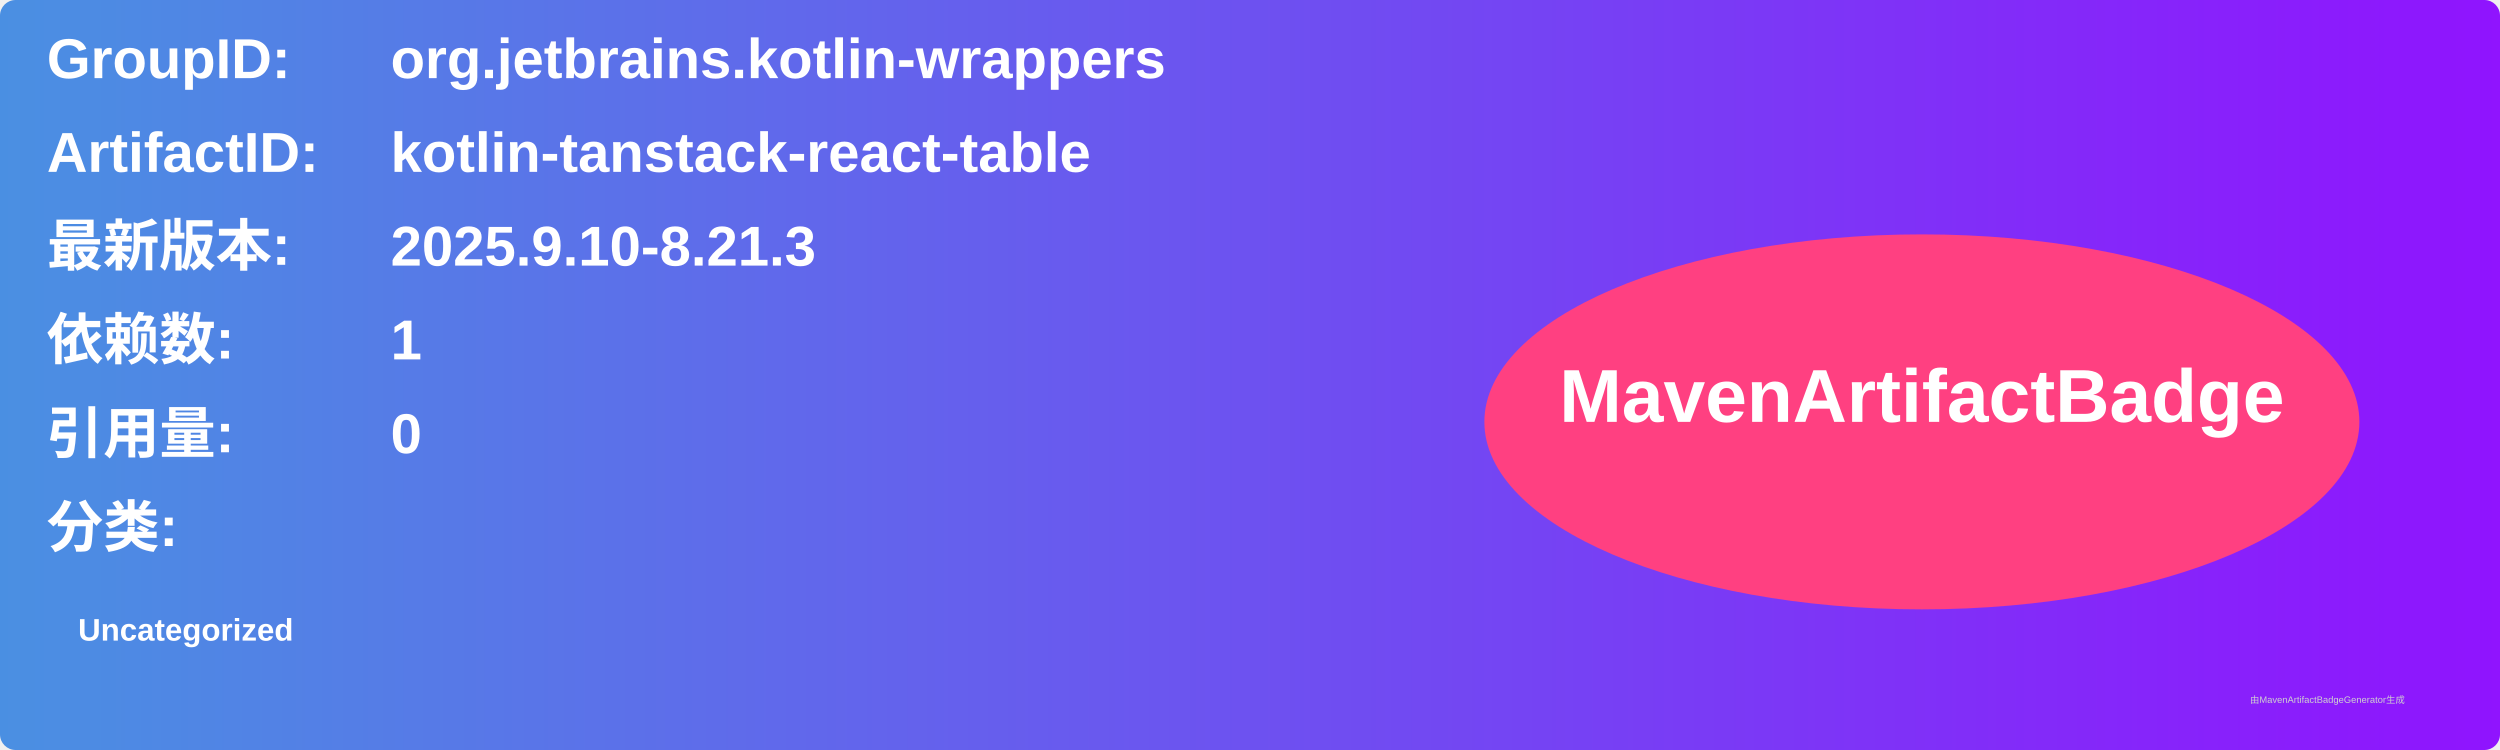
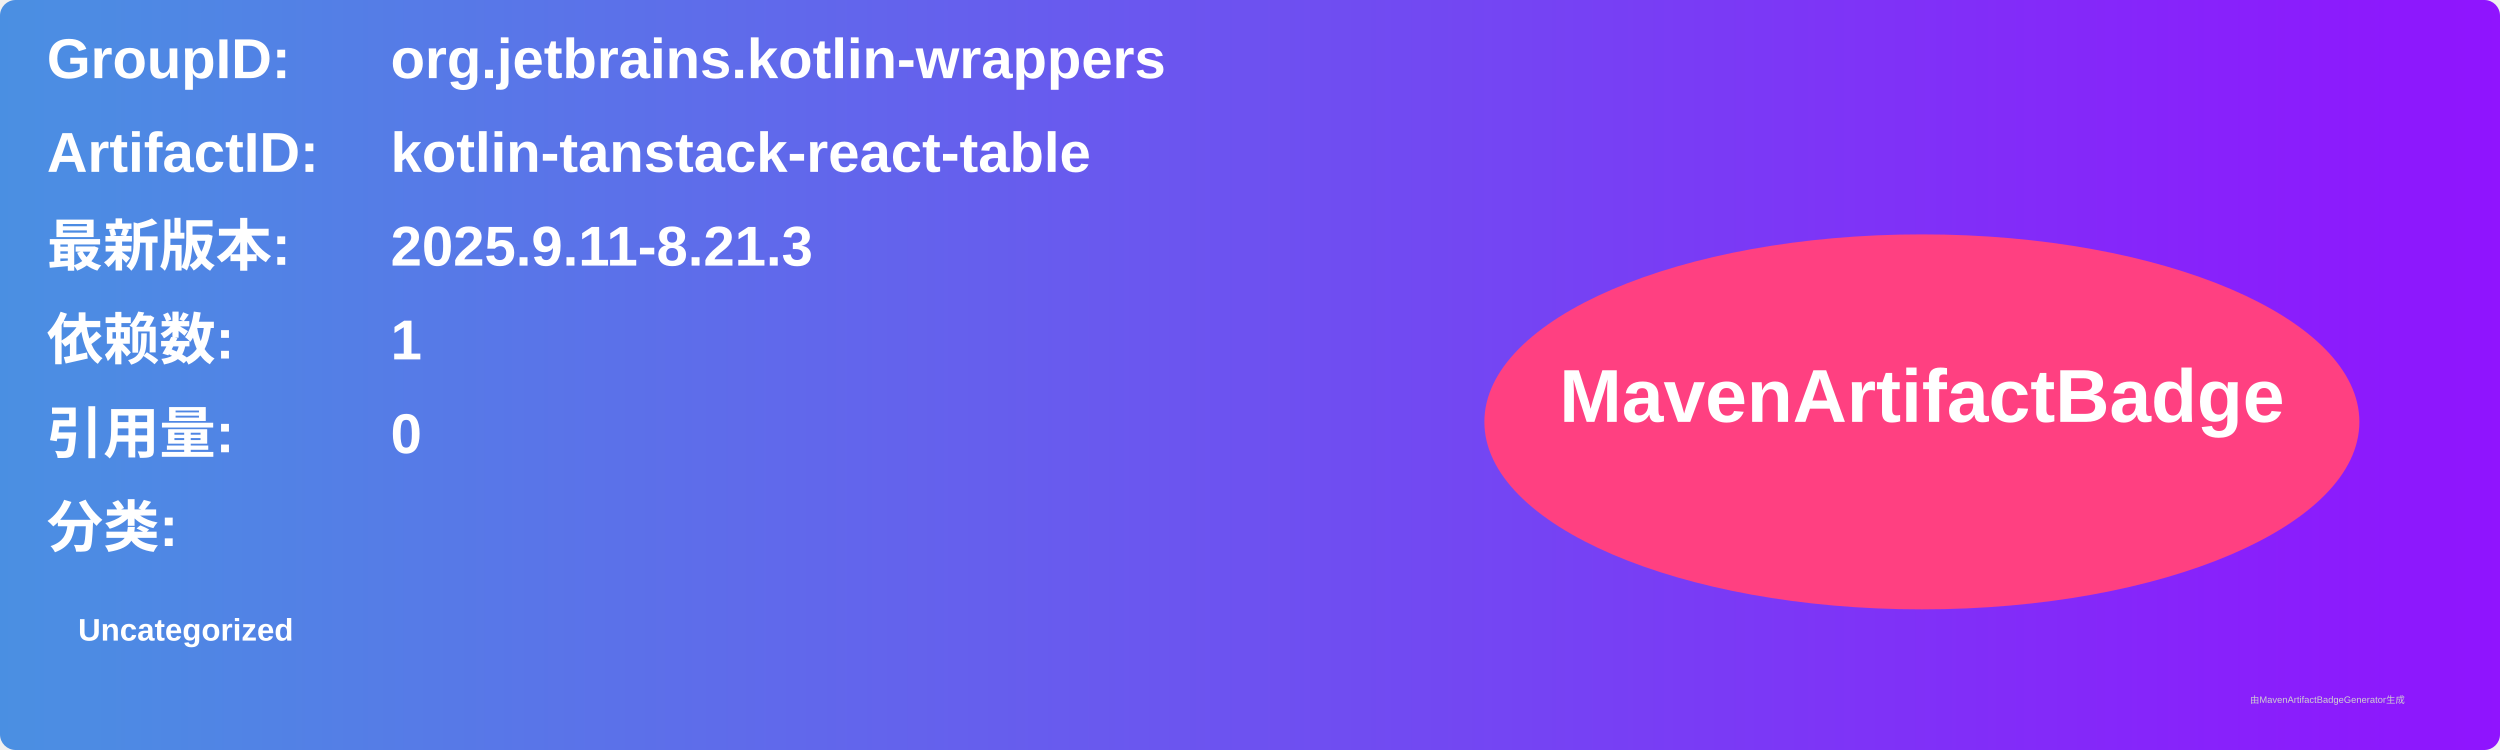
<svg xmlns="http://www.w3.org/2000/svg" width="800" height="240" viewBox="0 0 800 240">
  <linearGradient id="grad" x1="0%" y1="0%" x2="100%" y2="0%">
    <stop offset="0%" stop-color="#4a90e2" />
    <stop offset="100%" stop-color="#9013fe" />
  </linearGradient>
  <rect width="100%" height="100%" rx="5" ry="5" fill="url(#grad)" />
  <g transform="translate(15, 15)">
    <text x="0" y="10" font-family="Arial" font-size="18" fill="white" font-weight="bold" width="260">GroupID:</text>
    <text x="110" y="10" font-family="Arial" font-size="18" fill="white" font-weight="bold" width="460">org.jetbrains.kotlin-wrappers</text>
    <text x="0" y="40" font-family="Arial" font-size="18" fill="white" font-weight="bold" width="260">ArtifactID:</text>
    <text x="110" y="40" font-family="Arial" font-size="18" fill="white" font-weight="bold" width="460">kotlin-tanstack-react-table</text>
    <text x="0" y="70" font-family="Arial" font-size="18" fill="white" font-weight="bold">最新版本:</text>
    <text x="110" y="70" font-family="Arial" font-size="18" fill="white" font-weight="bold">
-       <tspan font-weight="bold">2025.9.10-8.21.3</tspan>
+       <tspan font-weight="bold">2025.9.11-8.21.3</tspan>
    </text>
    <text x="0" y="100" font-family="Arial" font-size="18" fill="white" font-weight="bold">依赖数: </text>
    <text x="110" y="100" font-family="Arial" font-size="18" fill="white">
      <tspan font-weight="bold">1</tspan>
    </text>
    <text x="0" y="130" font-family="Arial" font-size="18" fill="white" font-weight="bold">引用量: </text>
    <text x="110" y="130" font-family="Arial" font-size="18" fill="white">
      <tspan font-weight="bold">0</tspan>
    </text>
    <text x="0" y="160" font-family="Arial" font-size="18" fill="white" font-weight="bold">分类:</text>
    <text x="10" y="190" font-family="Arial" font-size="10" fill="white">
      <tspan font-weight="bold">Uncategorized</tspan>
    </text>
    <ellipse cx="600" cy="120" rx="140" ry="60" fill="#ff4081" />
    <text x="600" y="120" text-anchor="middle" font-family="Arial" font-size="24" fill="white" font-weight="bold">MavenArtifactBadge</text>
  </g>
  <text x="720" y="225" font-family="Arial" font-size="3" fill="#d0d0d0">由MavenArtifactBadgeGenerator生成</text>
</svg>
